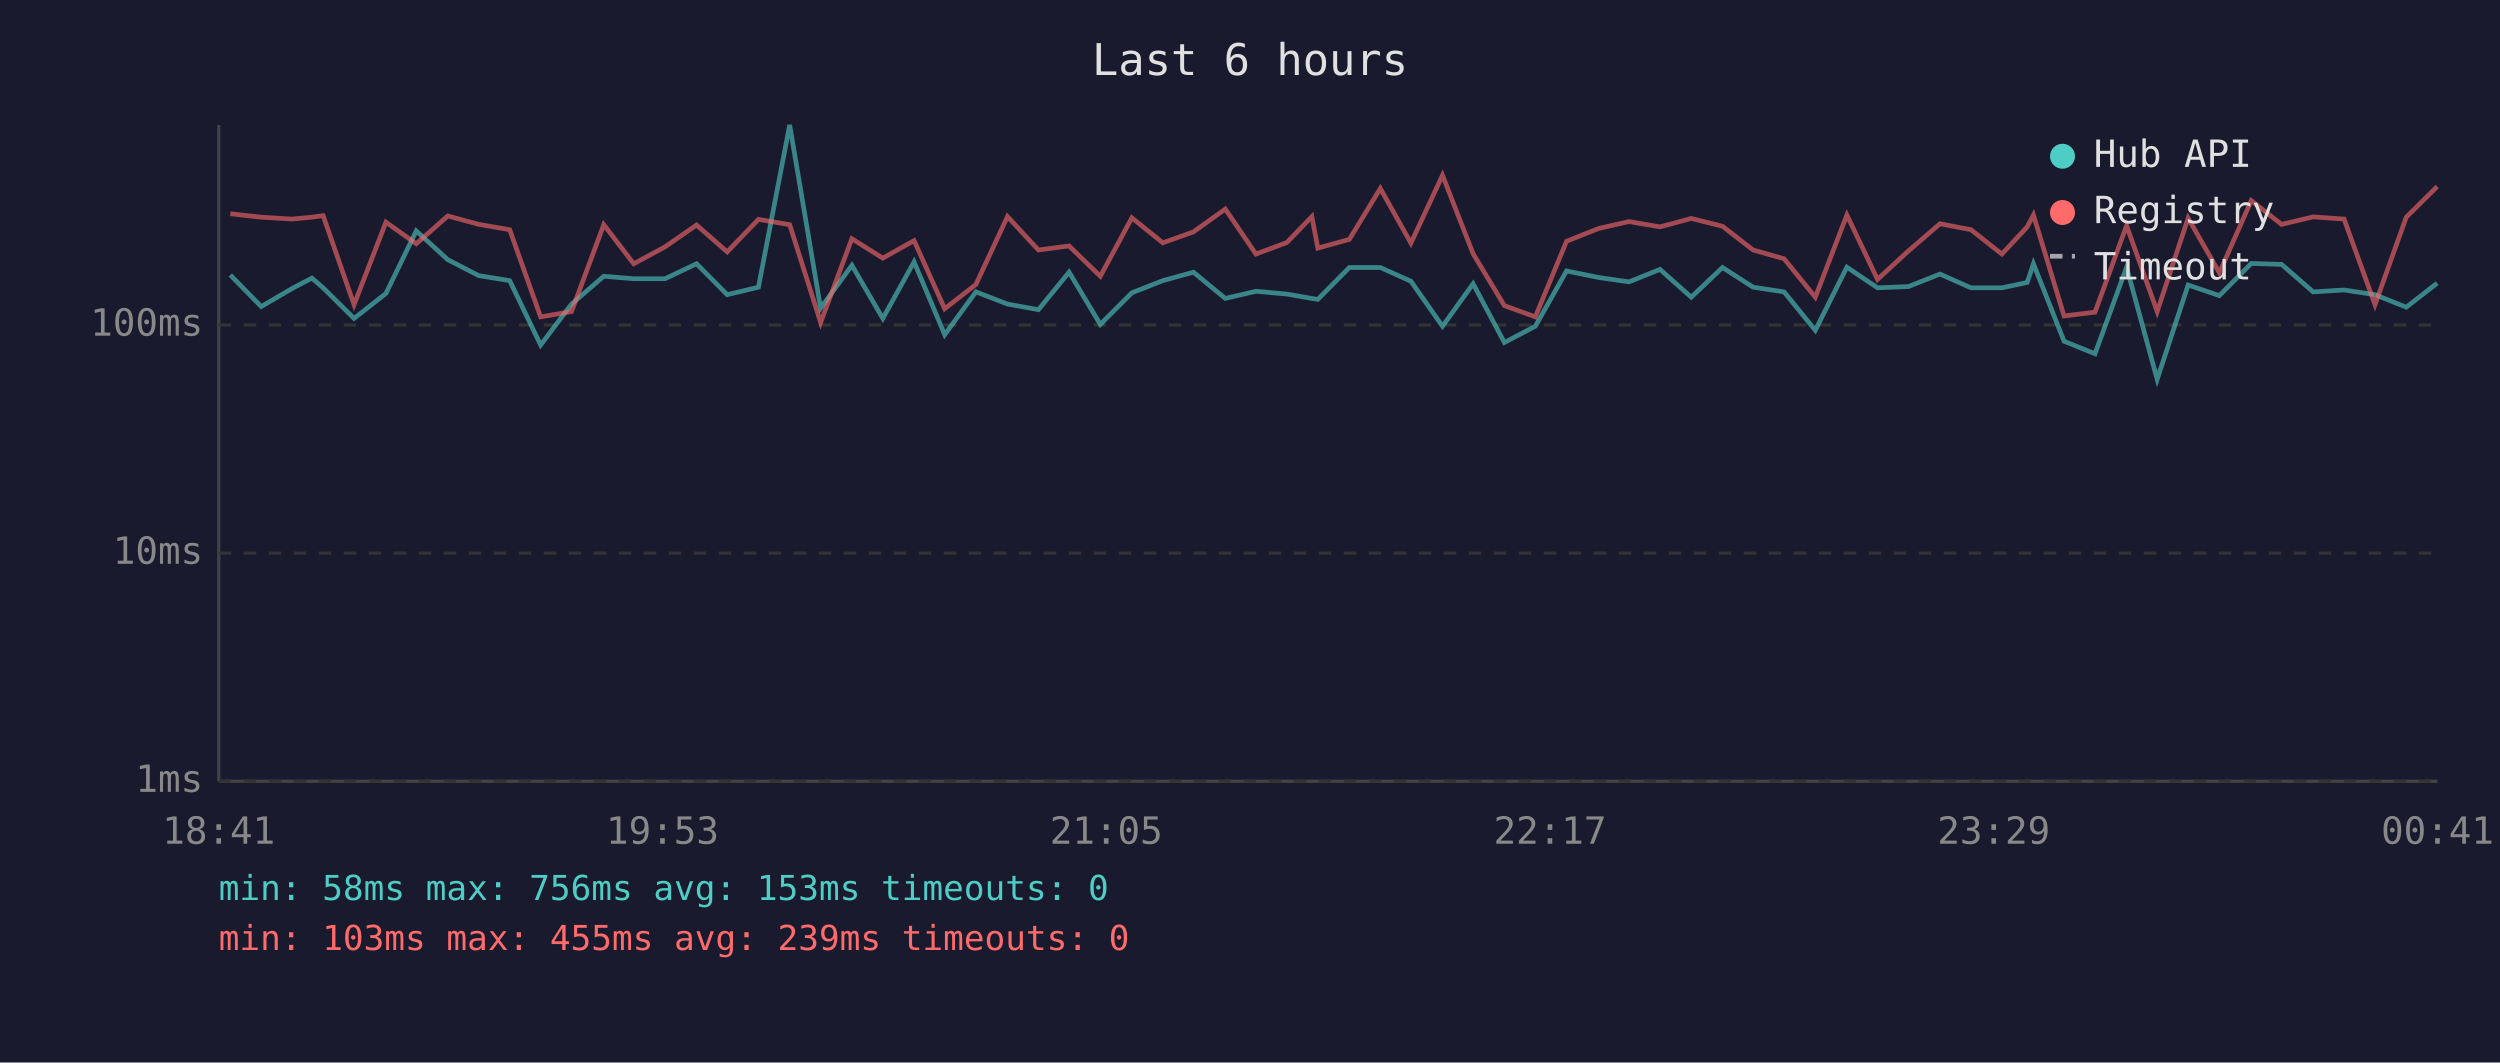
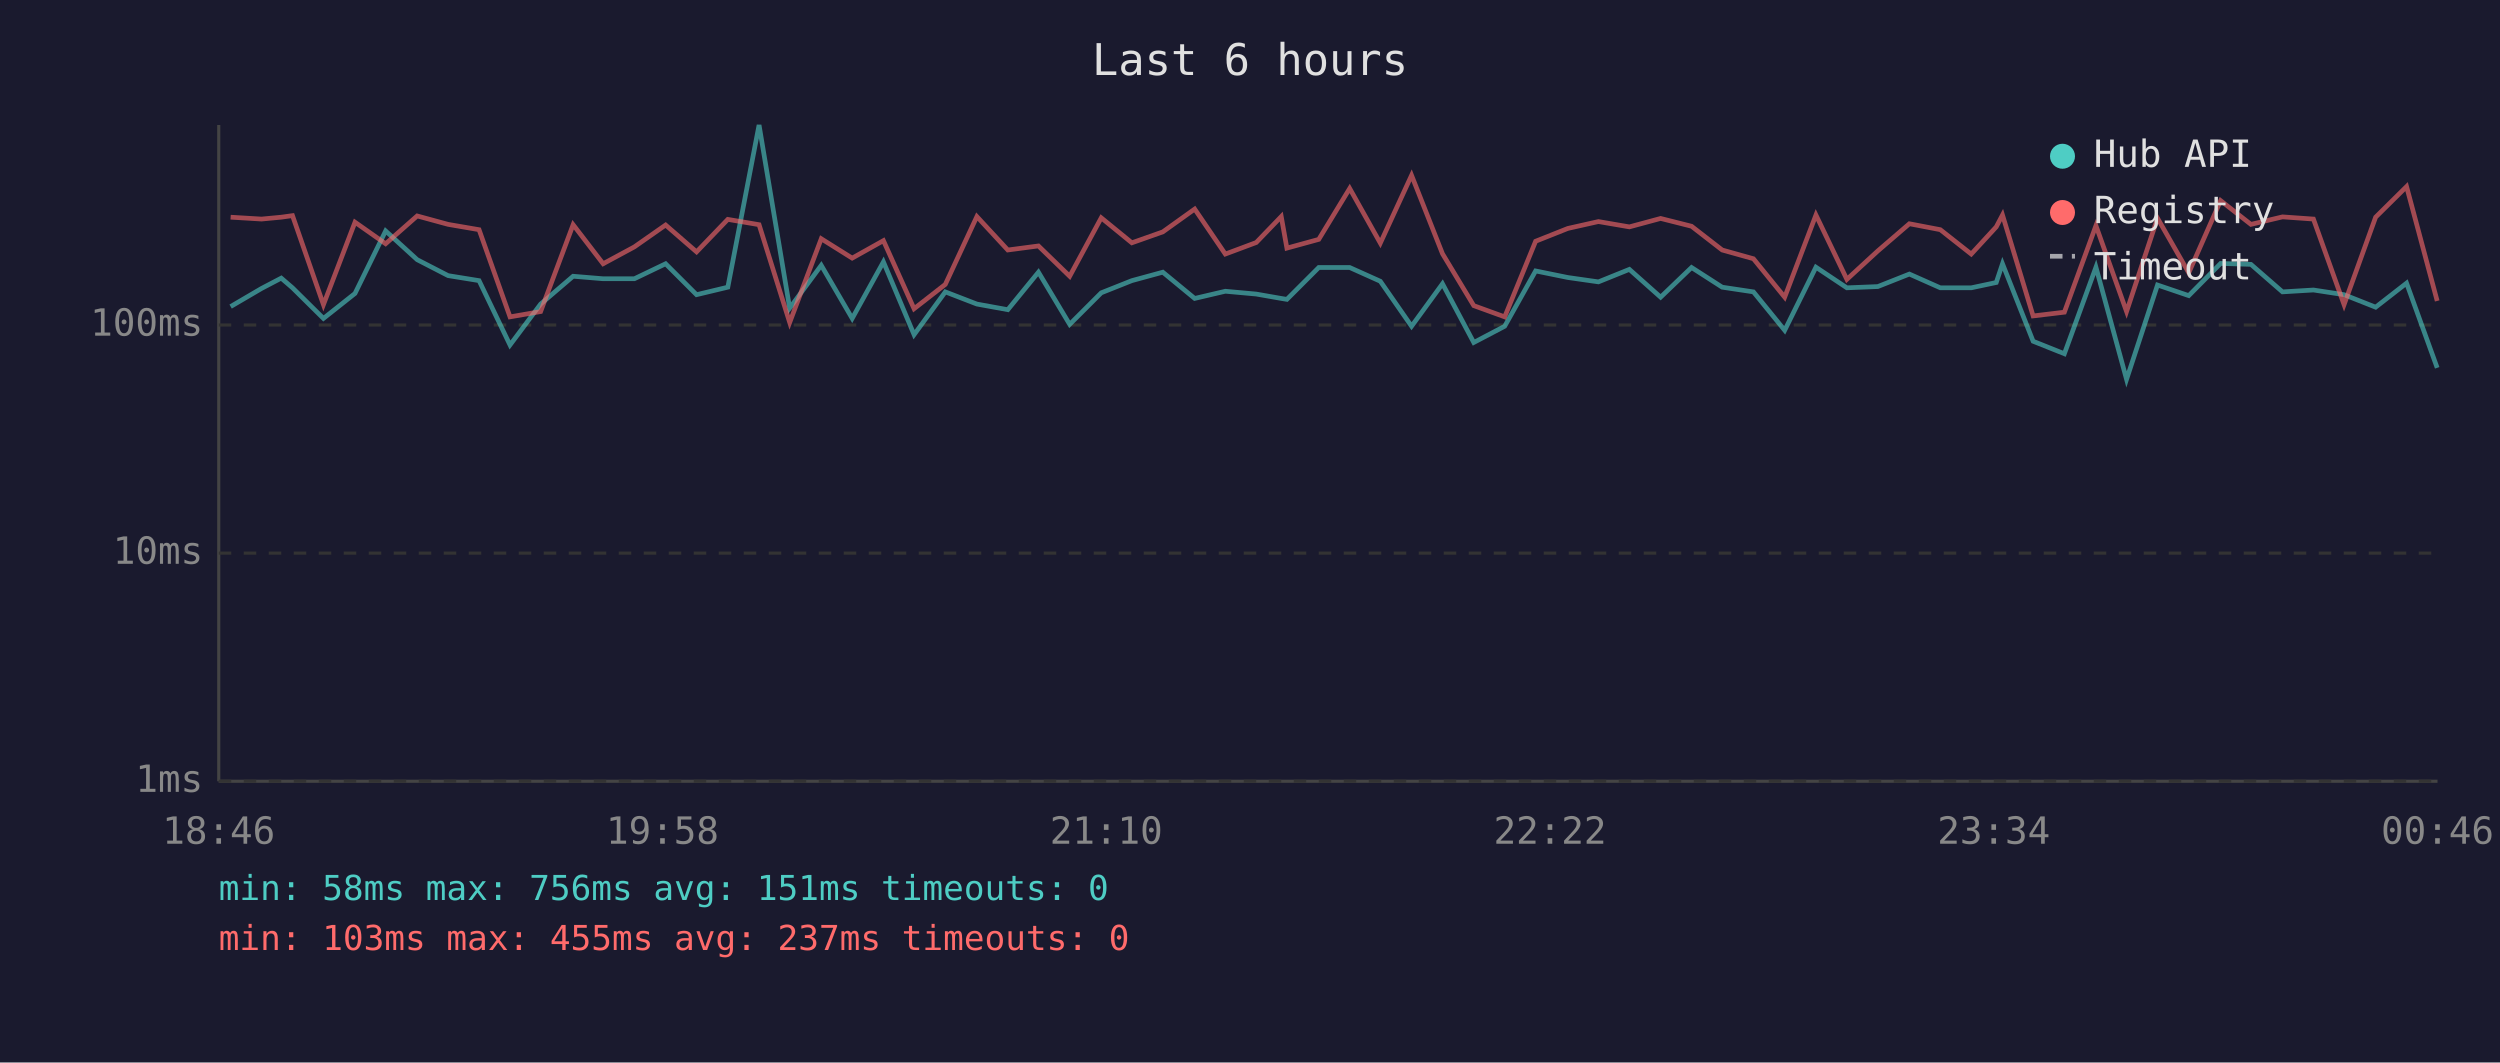
<svg xmlns="http://www.w3.org/2000/svg" viewBox="0 0 800 340" font-family="monospace" font-size="12">
  <rect width="800" height="340" fill="#1a1a2e" />
  <text x="400" y="24" fill="#e0e0e0" font-size="14" text-anchor="middle">Last 6 hours</text>
  <line x1="70" y1="40" x2="70" y2="250" stroke="#444" stroke-width="1" />
  <line x1="70" y1="250" x2="780" y2="250" stroke="#444" stroke-width="1" />
  <line x1="70" y1="250" x2="780" y2="250" stroke="#333" stroke-width="1" stroke-dasharray="4" />
  <text x="65" y="250" fill="#888" text-anchor="end" dominant-baseline="middle">1ms</text>
  <line x1="70" y1="177" x2="780" y2="177" stroke="#333" stroke-width="1" stroke-dasharray="4" />
  <text x="65" y="177" fill="#888" text-anchor="end" dominant-baseline="middle">10ms</text>
  <line x1="70" y1="104" x2="780" y2="104" stroke="#333" stroke-width="1" stroke-dasharray="4" />
  <text x="65" y="104" fill="#888" text-anchor="end" dominant-baseline="middle">100ms</text>
-   <text x="70" y="270" fill="#888" text-anchor="middle">18:41</text>
-   <text x="212" y="270" fill="#888" text-anchor="middle">19:53</text>
-   <text x="354" y="270" fill="#888" text-anchor="middle">21:05</text>
-   <text x="496" y="270" fill="#888" text-anchor="middle">22:17</text>
-   <text x="638" y="270" fill="#888" text-anchor="middle">23:29</text>
-   <text x="780" y="270" fill="#888" text-anchor="middle">00:41</text>
-   <polyline points="73.7,88.0 83.6,98.1 93.5,92.3 99.8,89.0 103.4,92.1 113.3,101.9 123.5,93.9 133.2,73.9 143.3,83.1 153.2,88.2 163.1,89.8 173.0,110.4 182.9,97.3 193.2,88.4 202.8,89.2 212.8,89.2 222.9,84.4 232.7,94.3 242.7,91.9 252.7,40.0 262.6,98.6 272.6,84.9 282.5,101.9 292.5,83.8 302.3,107.1 312.3,93.4 322.4,97.3 332.3,99.1 342.1,87.1 352.1,103.8 362.2,93.7 372.1,89.8 381.9,87.1 392.1,95.5 401.9,93.2 411.8,94.1 419.8,95.5 421.7,95.8 431.8,85.6 441.7,85.6 451.5,90.0 461.6,104.4 471.4,90.8 481.4,109.6 491.3,104.4 501.3,86.7 511.6,88.8 521.3,90.2 531.2,86.2 541.2,95.1 551.2,85.6 561.0,91.9 570.9,93.4 580.9,105.7 591.0,85.5 600.8,92.1 610.7,91.7 620.8,87.7 630.7,92.1 640.6,92.1 648.7,90.4 650.7,84.4 660.5,109.2 670.4,113.2 680.5,85.5 690.3,121.4 700.2,91.2 710.2,94.6 720.4,84.3 730.1,84.6 740.2,93.4 750.1,92.8 760.0,94.3 770.0,98.3 779.9,90.6" fill="none" stroke="#4ecdc4" stroke-width="1.5" opacity="0.6" />
-   <polyline points="73.7,68.4 83.6,69.5 93.5,70.1 99.8,69.5 103.4,69.0 113.3,97.5 123.5,71.1 133.2,78.0 143.3,69.1 153.2,71.8 163.1,73.5 173.0,101.4 182.9,99.7 193.2,71.9 202.8,84.4 212.8,79.0 222.9,72.0 232.7,80.6 242.7,70.2 252.7,71.9 262.6,103.2 272.6,76.4 282.5,82.6 292.5,77.0 302.3,98.8 312.3,91.0 322.4,69.3 332.3,80.0 342.1,78.7 352.1,88.4 362.2,69.7 372.1,77.7 381.9,74.2 392.1,66.9 401.9,81.3 411.8,77.6 419.8,69.3 421.7,79.4 431.8,76.6 441.7,60.3 451.5,77.8 461.6,56.1 471.4,81.2 481.4,97.8 491.3,101.4 501.3,77.2 511.6,73.1 521.3,70.9 531.2,72.6 541.2,69.9 551.2,72.4 561.0,80.0 570.9,82.8 580.9,95.1 591.0,68.8 600.8,89.4 610.7,80.3 620.8,71.6 630.7,73.5 640.6,81.3 648.7,72.6 650.7,68.8 660.5,101.1 670.4,99.9 680.5,72.2 690.3,99.7 700.2,69.8 710.2,87.3 720.4,64.2 730.1,71.8 740.2,69.4 750.1,70.1 760.0,97.5 770.0,69.5 779.9,59.7" fill="none" stroke="#ff6b6b" stroke-width="1.5" opacity="0.6" />
+   <text x="70" y="270" fill="#888" text-anchor="middle">18:46</text>
+   <text x="212" y="270" fill="#888" text-anchor="middle">19:58</text>
+   <text x="354" y="270" fill="#888" text-anchor="middle">21:10</text>
+   <text x="496" y="270" fill="#888" text-anchor="middle">22:22</text>
+   <text x="638" y="270" fill="#888" text-anchor="middle">23:34</text>
+   <text x="780" y="270" fill="#888" text-anchor="middle">00:46</text>
+   <polyline points="73.8,98.1 83.7,92.3 90.0,89.0 93.6,92.1 103.5,101.9 113.6,93.9 123.4,73.9 133.5,83.1 143.4,88.2 153.3,89.8 163.2,110.4 173.0,97.3 183.4,88.4 193.0,89.2 203.0,89.2 213.0,84.4 222.9,94.3 232.9,91.9 242.9,40.0 252.7,98.6 262.8,84.9 272.7,101.9 282.7,83.8 292.5,107.1 302.5,93.4 312.6,97.3 322.5,99.1 332.3,87.1 342.3,103.8 352.4,93.7 362.2,89.8 372.1,87.1 382.3,95.5 392.1,93.2 402.0,94.1 410.0,95.5 411.8,95.8 422.0,85.6 431.9,85.6 441.7,90.0 451.7,104.4 461.6,90.8 471.6,109.6 481.5,104.4 491.4,86.7 501.7,88.8 511.5,90.2 521.4,86.2 531.4,95.1 541.3,85.6 551.1,91.9 561.1,93.4 571.1,105.7 581.1,85.5 591.0,92.1 600.9,91.7 611.0,87.7 620.9,92.1 630.8,92.1 638.8,90.4 640.8,84.4 650.6,109.2 660.6,113.2 670.7,85.5 680.5,121.4 690.4,91.2 700.4,94.6 710.6,84.3 720.3,84.6 730.4,93.4 740.3,92.8 750.1,94.3 760.2,98.3 770.1,90.6 779.9,117.7" fill="none" stroke="#4ecdc4" stroke-width="1.5" opacity="0.6" />
+   <polyline points="73.8,69.5 83.7,70.1 90.0,69.5 93.6,69.0 103.5,97.5 113.6,71.1 123.4,78.0 133.5,69.1 143.4,71.8 153.3,73.5 163.2,101.4 173.0,99.7 183.4,71.9 193.0,84.4 203.0,79.0 213.0,72.0 222.9,80.6 232.9,70.2 242.9,71.9 252.7,103.2 262.8,76.4 272.7,82.6 282.7,77.0 292.5,98.8 302.5,91.0 312.6,69.3 322.5,80.0 332.3,78.7 342.3,88.4 352.4,69.7 362.2,77.7 372.1,74.2 382.3,66.9 392.1,81.3 402.0,77.6 410.0,69.3 411.8,79.4 422.0,76.6 431.9,60.3 441.7,77.8 451.7,56.1 461.6,81.2 471.6,97.8 481.5,101.4 491.4,77.2 501.7,73.1 511.5,70.9 521.4,72.6 531.4,69.9 541.3,72.4 551.1,80.0 561.1,82.8 571.1,95.1 581.1,68.8 591.0,89.4 600.9,80.3 611.0,71.6 620.9,73.5 630.8,81.3 638.8,72.6 640.8,68.8 650.6,101.1 660.6,99.9 670.7,72.2 680.5,99.7 690.4,69.8 700.4,87.3 710.6,64.2 720.3,71.8 730.4,69.4 740.3,70.1 750.1,97.5 760.2,69.5 770.1,59.7 779.9,96.3" fill="none" stroke="#ff6b6b" stroke-width="1.5" opacity="0.6" />
  <circle cx="660" cy="50" r="4" fill="#4ecdc4" />
  <text x="670" y="50" fill="#e0e0e0" dominant-baseline="middle">Hub API</text>
  <circle cx="660" cy="68" r="4" fill="#ff6b6b" />
  <text x="670" y="68" fill="#e0e0e0" dominant-baseline="middle">Registry</text>
  <line x1="656" y1="82" x2="664" y2="82" stroke="#e0e0e0" stroke-width="1.5" stroke-dasharray="4,3" opacity="0.7" />
  <text x="670" y="86" fill="#e0e0e0" dominant-baseline="middle">Timeout</text>
-   <text x="70" y="288" fill="#4ecdc4" font-size="11">min: 58ms  max: 756ms  avg: 153ms  timeouts: 0</text>
-   <text x="70" y="304" fill="#ff6b6b" font-size="11">min: 103ms  max: 455ms  avg: 239ms  timeouts: 0</text>
+   <text x="70" y="288" fill="#4ecdc4" font-size="11">min: 58ms  max: 756ms  avg: 151ms  timeouts: 0</text>
+   <text x="70" y="304" fill="#ff6b6b" font-size="11">min: 103ms  max: 455ms  avg: 237ms  timeouts: 0</text>
</svg>
